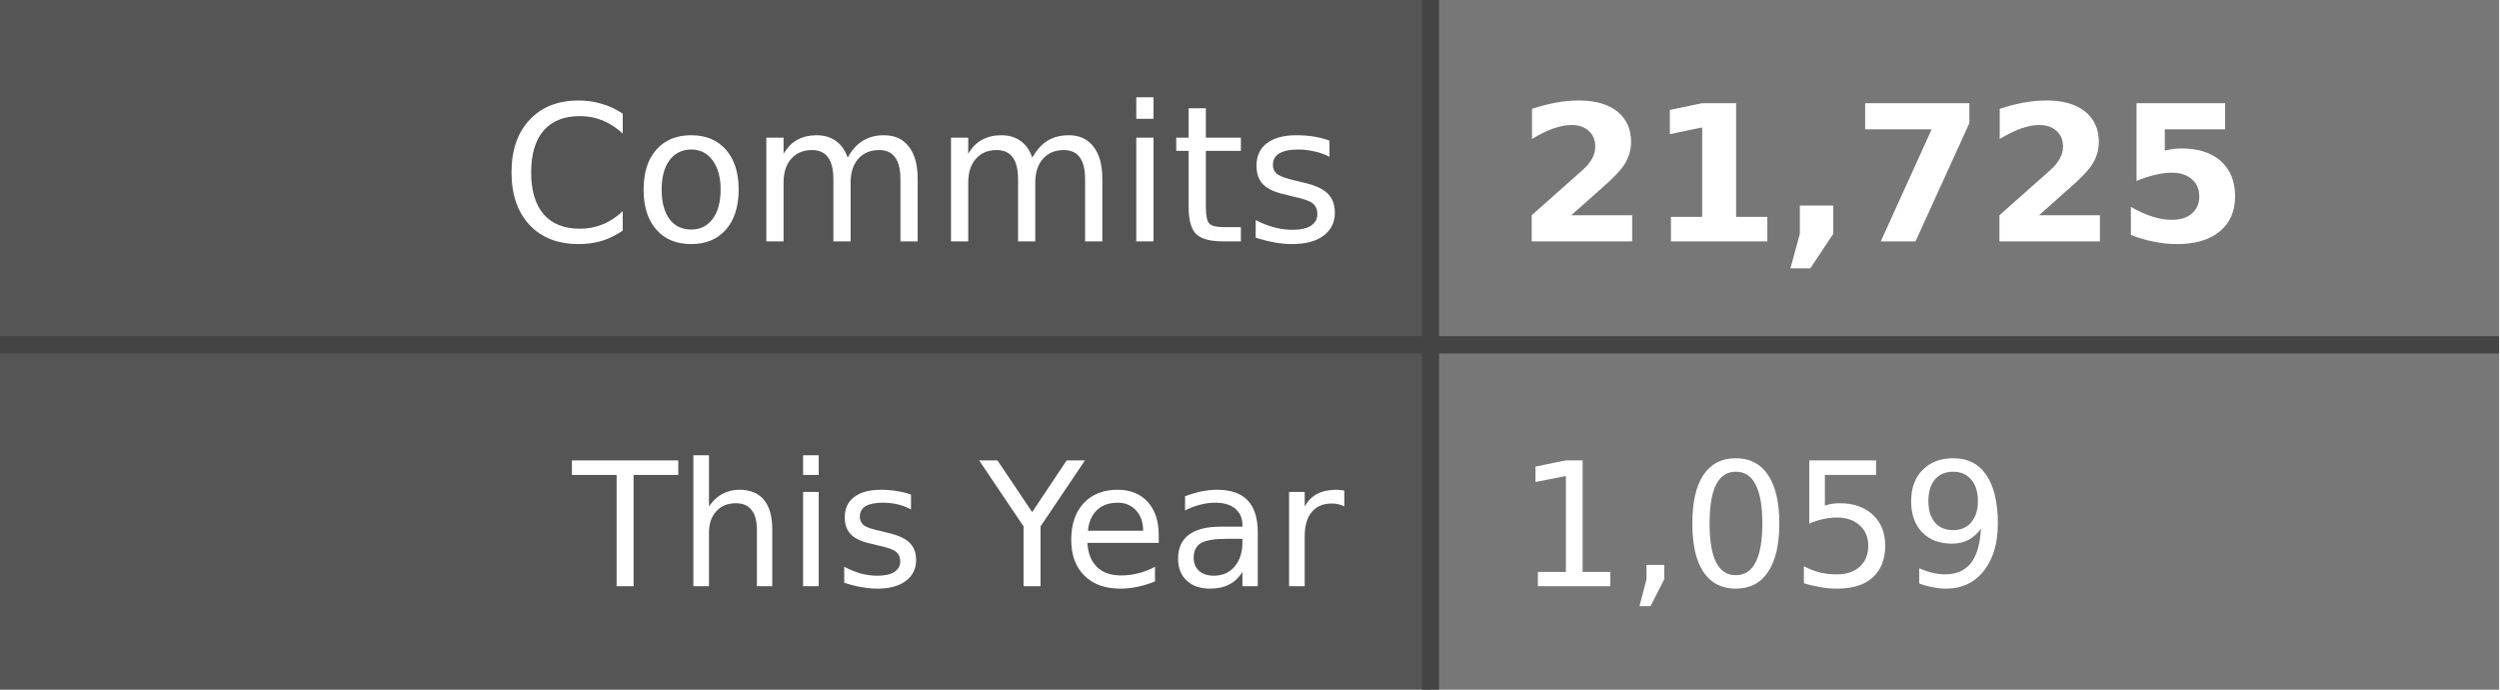
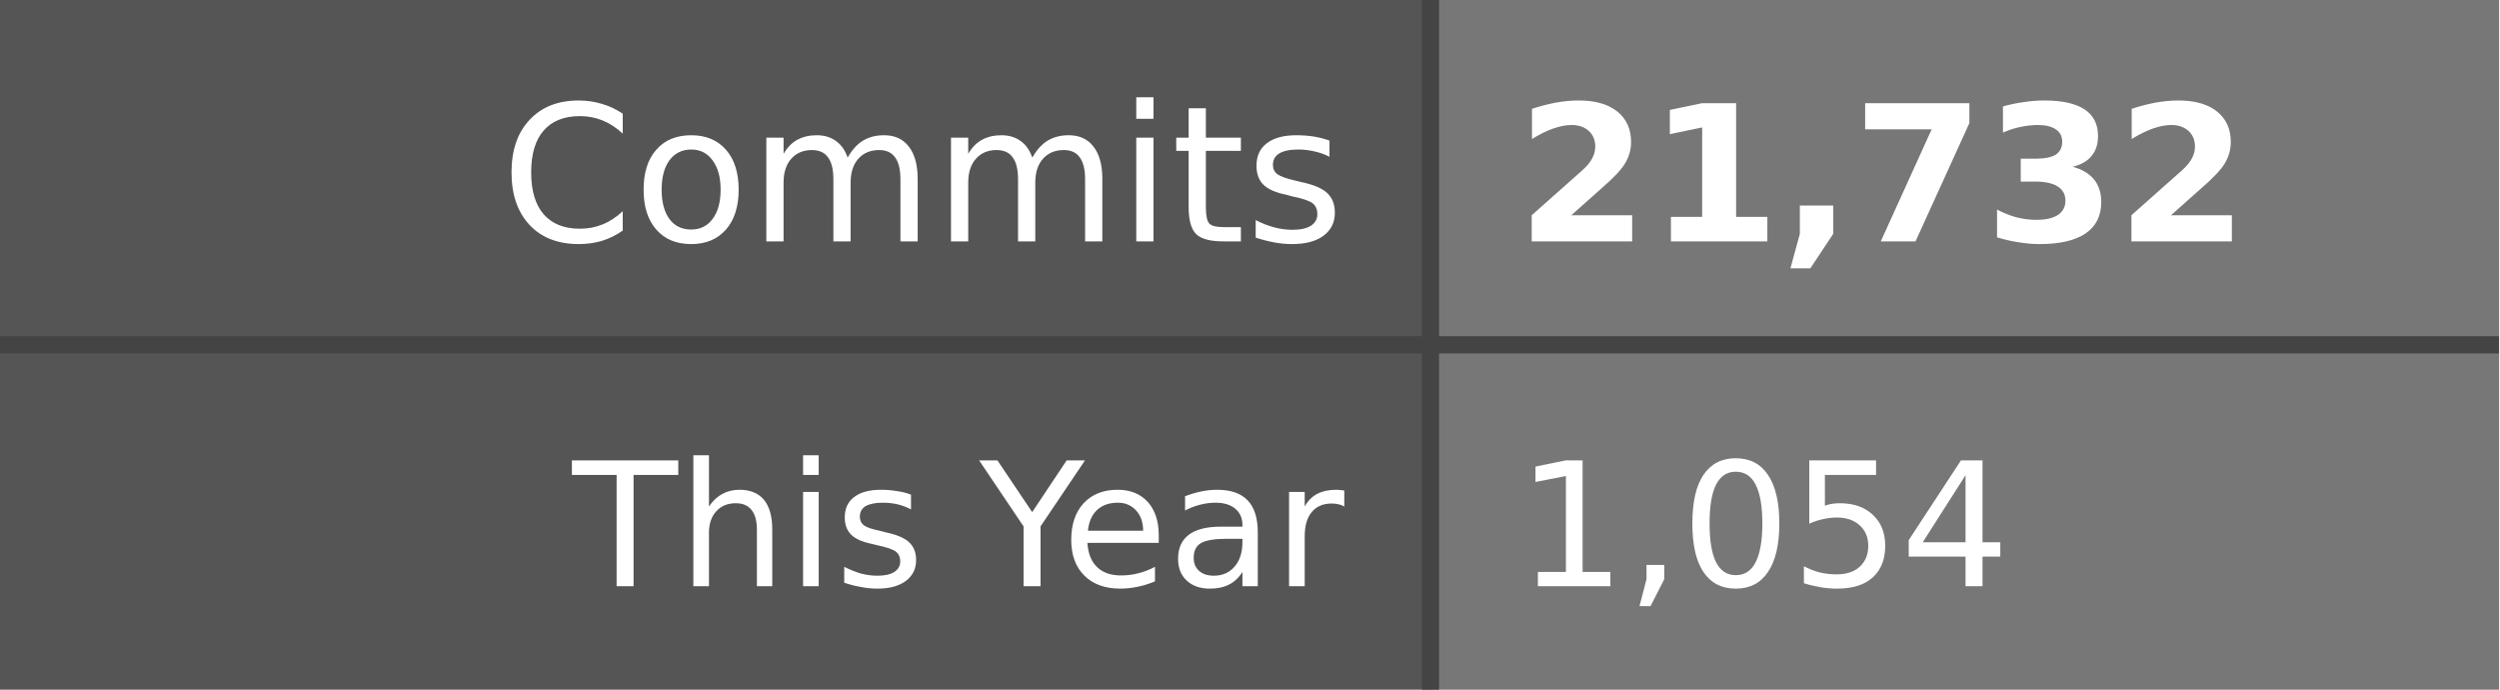
- <svg xmlns="http://www.w3.org/2000/svg" width="145" height="40" role="img" aria-label="Commits: 21,725, This Year: 1,059">
+ <svg xmlns="http://www.w3.org/2000/svg" width="145" height="40" role="img" aria-label="Commits: 21,732, This Year: 1,054">
  <style>
    .label-bg { fill: #555; }
    .value-bg { fill: #777; }
    .label-text { fill: #fff; }
    .value-text { fill: #fff; }
    .divider { stroke: #444; }
    
    @media (prefers-color-scheme: dark) {
      .label-bg { fill: #2d333b; }
      .value-bg { fill: #444c56; }
      .label-text { fill: #adbac7; }
      .value-text { fill: #cdd9e5; }
      .divider { stroke: #545d68; }
    }
    
    @media (prefers-color-scheme: light) {
      .label-bg { fill: #e1e4e8; }
      .value-bg { fill: #fafbfc; }
      .label-text { fill: #24292e; }
      .value-text { fill: #24292e; }
      .divider { stroke: #d1d5da; }
    }
  </style>
  <rect class="label-bg" width="83" height="20" x="0" y="0" />
  <rect class="value-bg" width="62" height="20" x="83" y="0" />
  <rect class="label-bg" width="83" height="20" x="0" y="20" />
  <rect class="value-bg" width="62" height="20" x="83" y="20" />
  <line class="divider" x1="0" y1="20" x2="145" y2="20" stroke-width="1" />
  <line class="divider" x1="83" y1="0" x2="83" y2="40" stroke-width="1" />
  <g font-family="Verdana,Geneva,DejaVu Sans,sans-serif" text-rendering="geometricPrecision" font-size="11">
    <text class="label-text" x="78" y="14" text-anchor="end">Commits</text>
-     <text class="value-text" x="88" y="14" text-anchor="start" font-weight="bold">21,725</text>
+     <text class="value-text" x="88" y="14" text-anchor="start" font-weight="bold">21,732</text>
    <text class="label-text" x="78" y="34" text-anchor="end" font-size="10">This Year</text>
-     <text class="value-text" x="88" y="34" text-anchor="start" font-size="10">1,059</text>
+     <text class="value-text" x="88" y="34" text-anchor="start" font-size="10">1,054</text>
  </g>
</svg>
